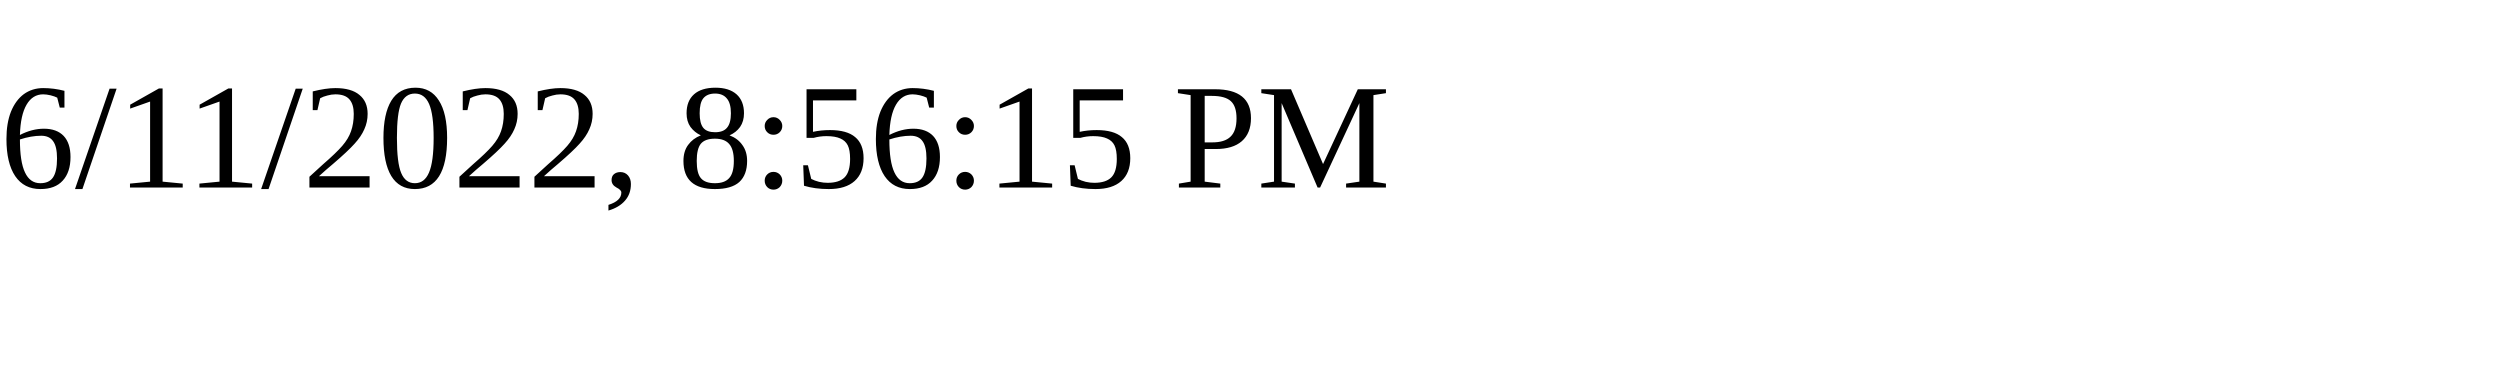
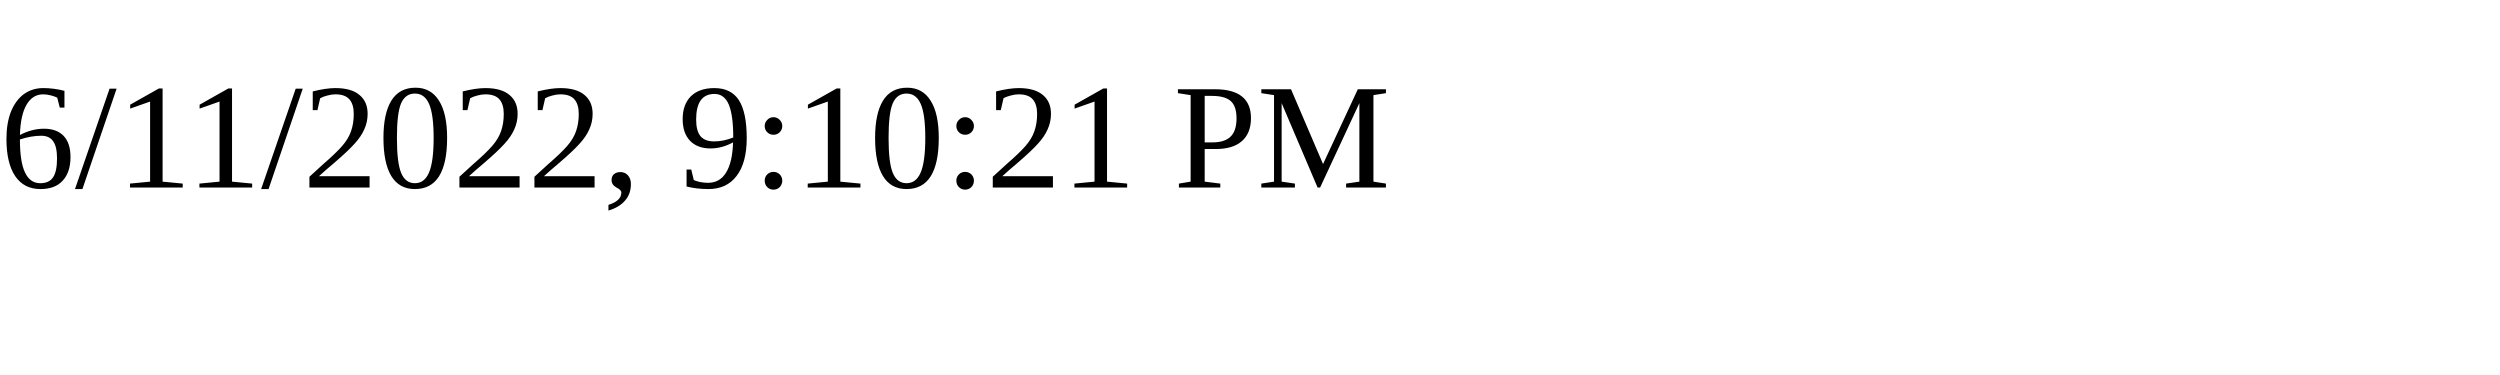
<svg xmlns="http://www.w3.org/2000/svg" height="30" width="200">
-   <text x="0" y="15">6/11/2022, 8:56:15 PM</text>
+   <text x="0" y="15">6/11/2022, 9:10:21 PM</text>
</svg>
